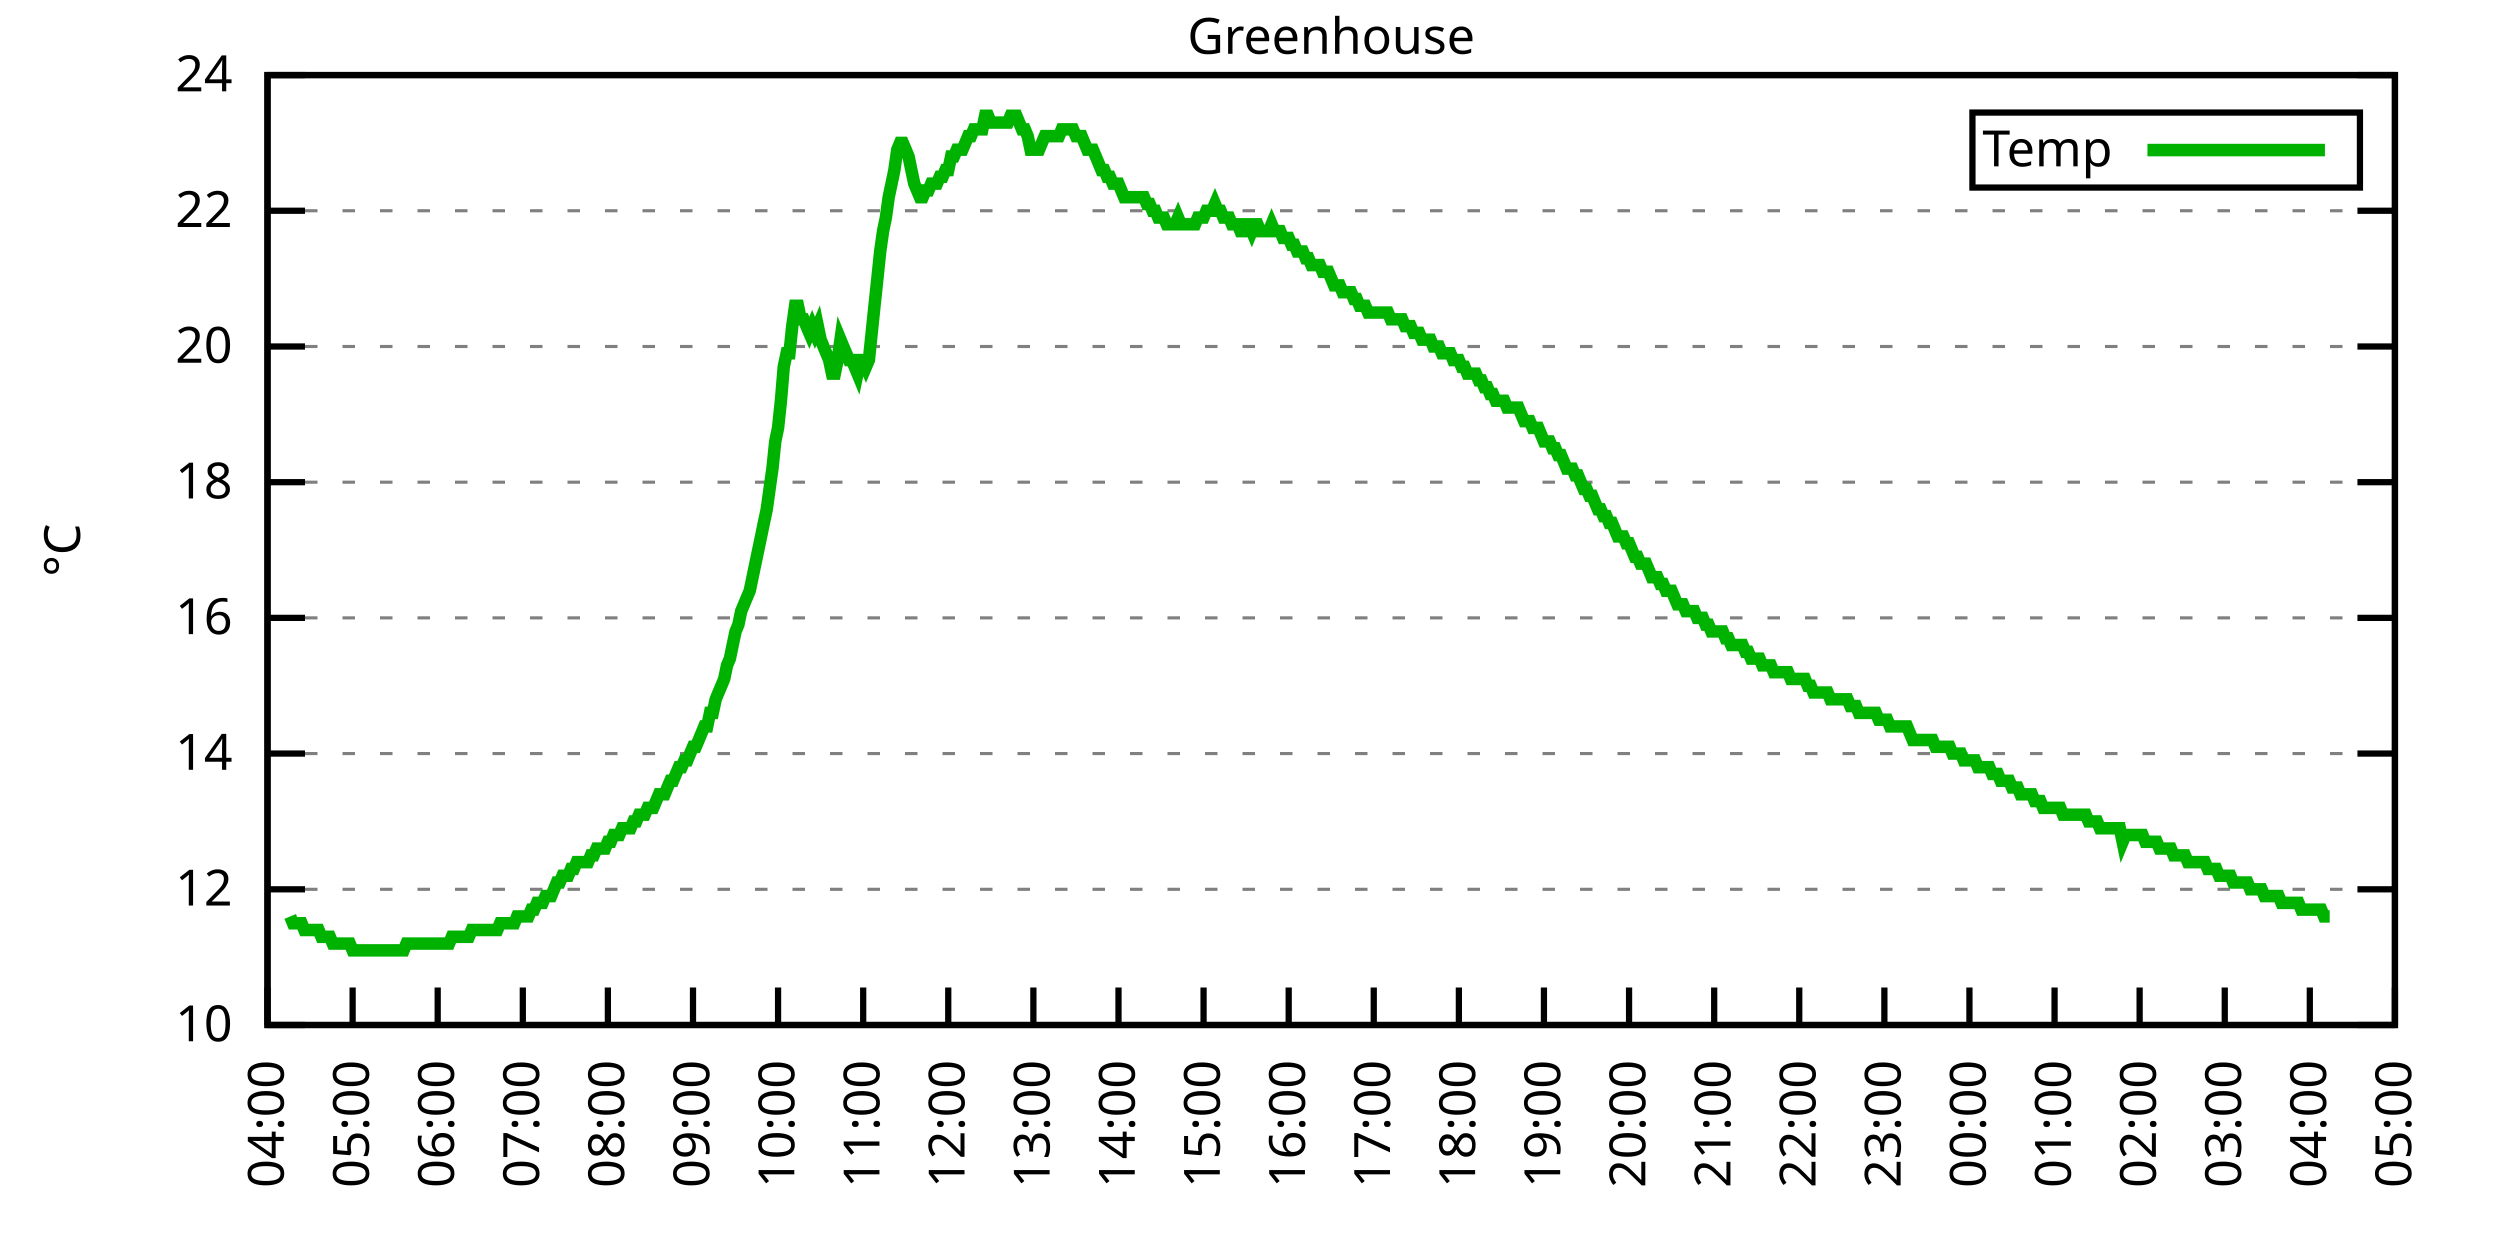
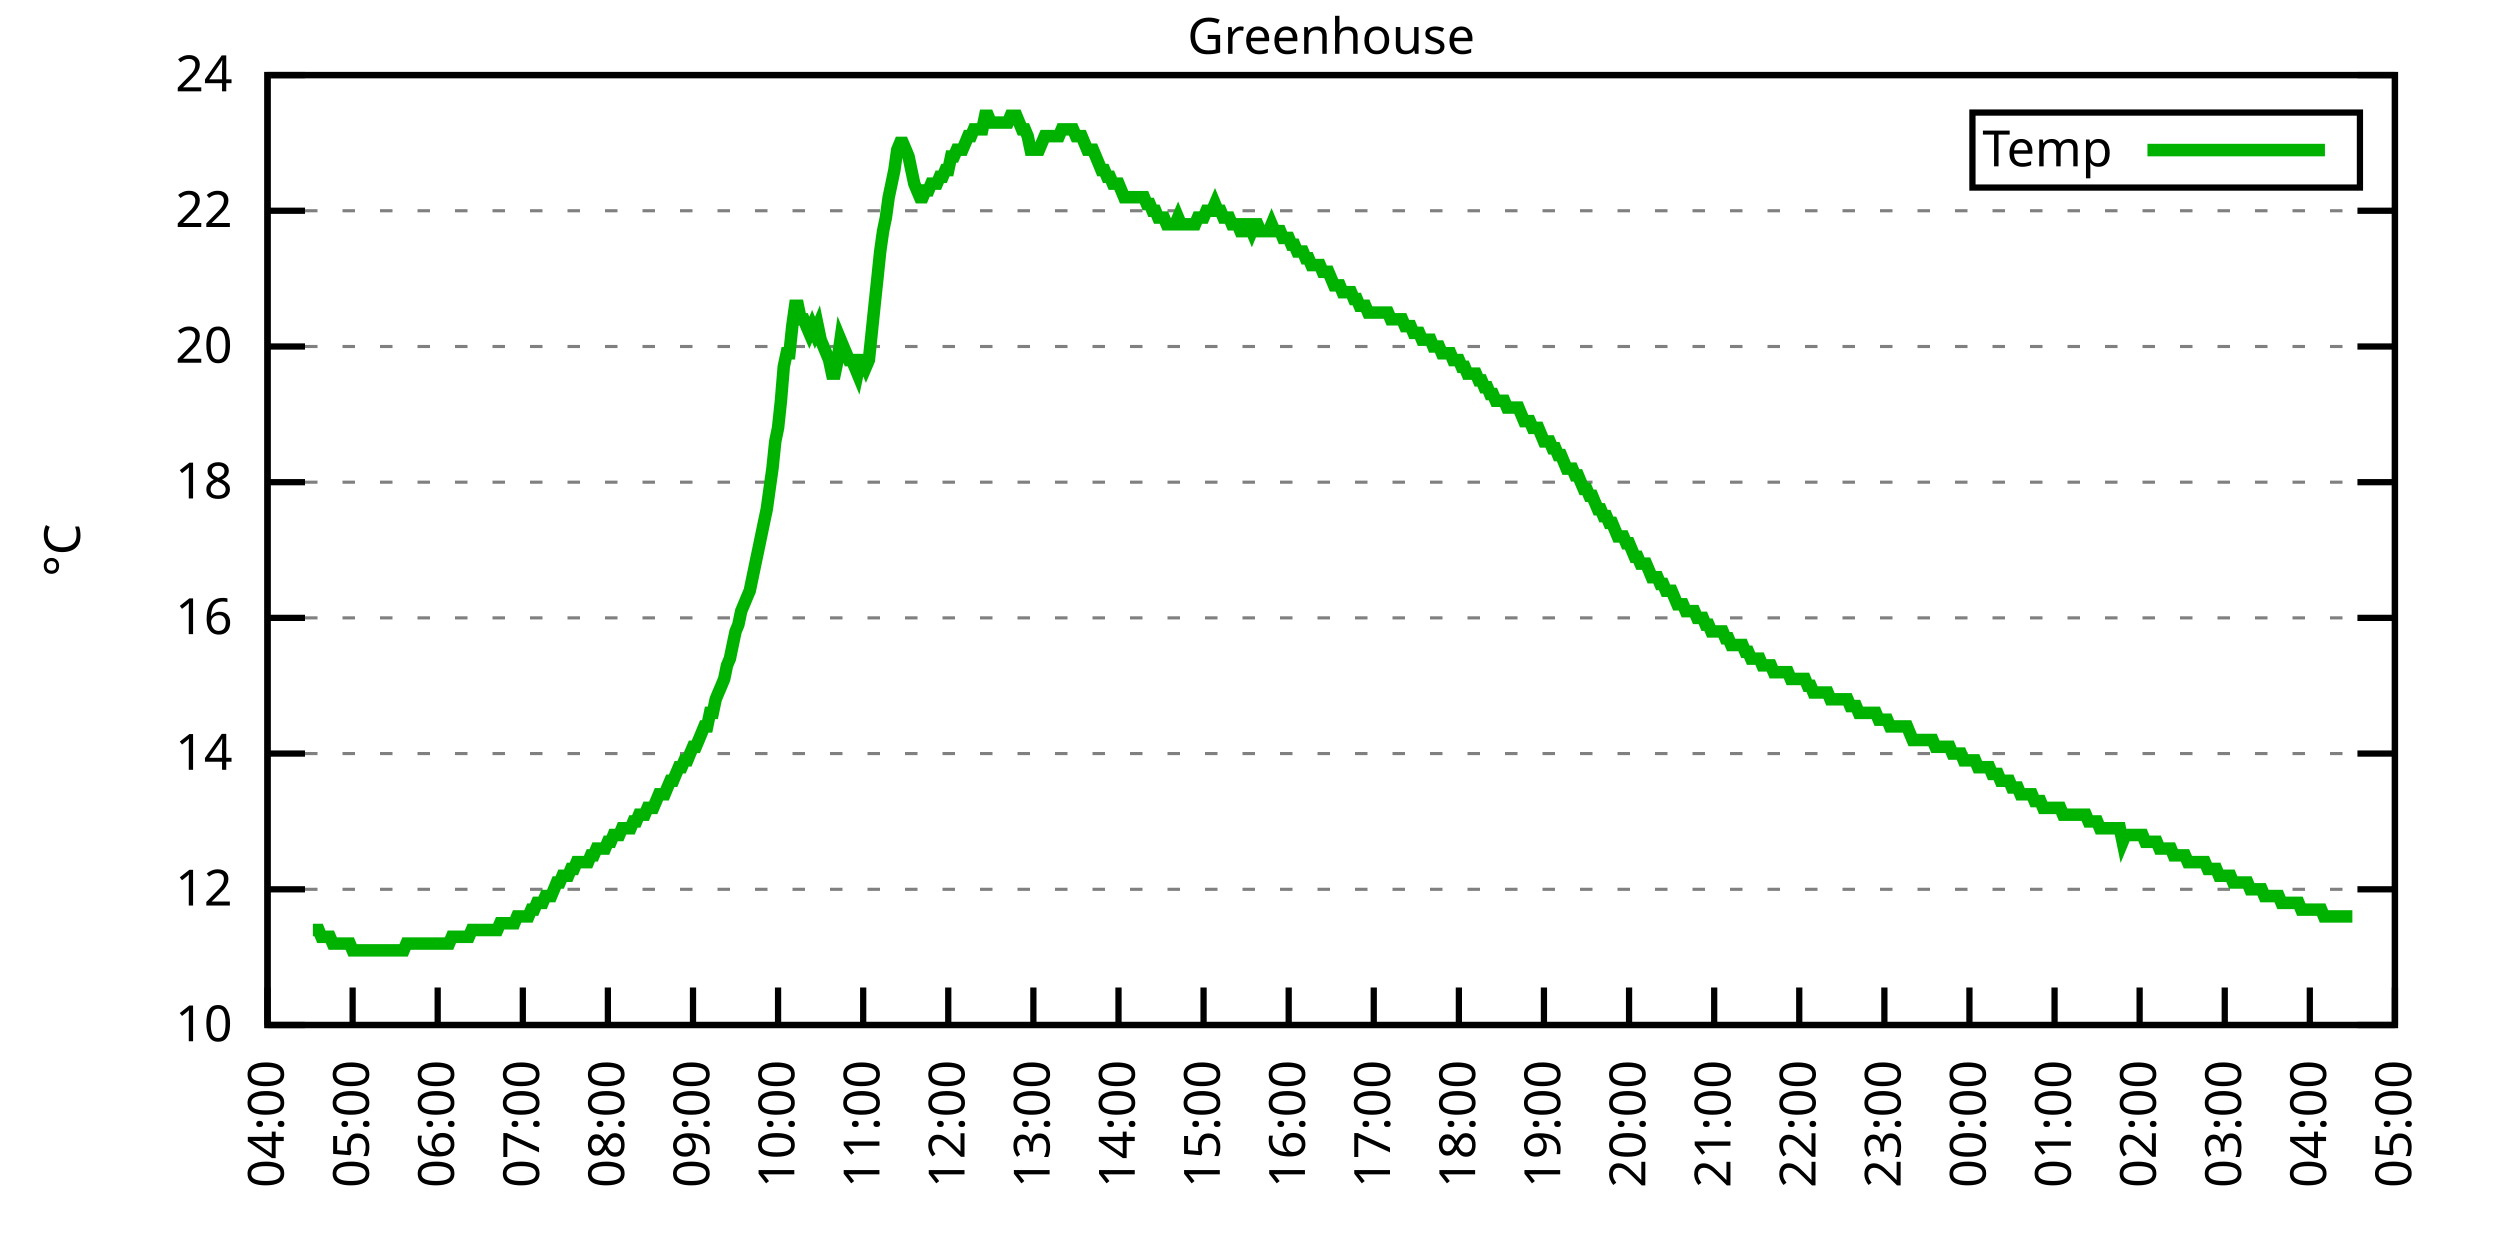
<svg xmlns="http://www.w3.org/2000/svg" xmlns:xlink="http://www.w3.org/1999/xlink" width="400" height="200" viewBox="0 0 400 200">
  <g id="gnuplot_canvas">
    <rect x="0" y="0" width="400" height="200" fill="none" />
    <defs>
      <circle id="gpDot" r="0.5" stroke-width="0.5" stroke="currentColor" />
      <path id="gpPt0" stroke-width="0.333" stroke="currentColor" d="M-1,0 h2 M0,-1 v2" />
      <path id="gpPt1" stroke-width="0.333" stroke="currentColor" d="M-1,-1 L1,1 M1,-1 L-1,1" />
      <path id="gpPt2" stroke-width="0.333" stroke="currentColor" d="M-1,0 L1,0 M0,-1 L0,1 M-1,-1 L1,1 M-1,1 L1,-1" />
      <rect id="gpPt3" stroke-width="0.333" stroke="currentColor" x="-1" y="-1" width="2" height="2" />
      <rect id="gpPt4" stroke-width="0.333" stroke="currentColor" fill="currentColor" x="-1" y="-1" width="2" height="2" />
      <circle id="gpPt5" stroke-width="0.333" stroke="currentColor" cx="0" cy="0" r="1" />
      <use xlink:href="#gpPt5" id="gpPt6" fill="currentColor" stroke="none" />
      <path id="gpPt7" stroke-width="0.333" stroke="currentColor" d="M0,-1.33 L-1.33,0.67 L1.33,0.67 z" />
      <use xlink:href="#gpPt7" id="gpPt8" fill="currentColor" stroke="none" />
      <use xlink:href="#gpPt7" id="gpPt9" stroke="currentColor" transform="rotate(180)" />
      <use xlink:href="#gpPt9" id="gpPt10" fill="currentColor" stroke="none" />
      <use xlink:href="#gpPt3" id="gpPt11" stroke="currentColor" transform="rotate(45)" />
      <use xlink:href="#gpPt11" id="gpPt12" fill="currentColor" stroke="none" />
      <path id="gpPt13" stroke-width="0.333" stroke="currentColor" d="M0,1.330 L1.265,0.411 L0.782,-1.067 L-0.782,-1.076 L-1.265,0.411 z" />
      <use xlink:href="#gpPt13" id="gpPt14" fill="currentColor" stroke="none" />
      <filter id="textbox" filterUnits="objectBoundingBox" x="0" y="0" height="1" width="1">
        <feFlood flood-color="white" flood-opacity="1" result="bgnd" />
        <feComposite in="SourceGraphic" in2="bgnd" operator="atop" />
      </filter>
      <filter id="greybox" filterUnits="objectBoundingBox" x="0" y="0" height="1" width="1">
        <feFlood flood-color="lightgrey" flood-opacity="1" result="grey" />
        <feComposite in="SourceGraphic" in2="grey" operator="atop" />
      </filter>
    </defs>
    <g fill="none" color="white" stroke="currentColor" stroke-width="1.00" stroke-linecap="butt" stroke-linejoin="miter">
</g>
    <g fill="none" color="black" stroke="currentColor" stroke-width="1.00" stroke-linecap="butt" stroke-linejoin="miter">
      <g stroke="none" shape-rendering="crispEdges">
        <polygon fill="rgb(255, 255, 255)" points="42.80,164.00 383.18,164.00 383.18,12.02 42.80,12.02 " />
      </g>
    </g>
    <g fill="none" color="black" stroke="currentColor" stroke-width="1.00" stroke-linecap="butt" stroke-linejoin="miter">
</g>
    <g fill="none" color="black" stroke="black" stroke-width="0.50" stroke-linecap="butt" stroke-linejoin="miter">
</g>
    <g fill="none" color="gray" stroke="currentColor" stroke-width="0.50" stroke-linecap="butt" stroke-linejoin="miter">
      <path stroke="gray" stroke-dasharray="2,4" class="gridline" d="M42.80,164.00 L383.19,164.00  " />
    </g>
    <g fill="none" color="gray" stroke="gray" stroke-width="1.00" stroke-linecap="butt" stroke-linejoin="miter">
</g>
    <g fill="none" color="black" stroke="currentColor" stroke-width="1.00" stroke-linecap="butt" stroke-linejoin="miter">
      <path stroke="black" d="M42.80,164.00 L48.80,164.00 M383.19,164.00 L377.19,164.00  " />
      <g transform="translate(37.20,166.60)" stroke="none" fill="black" font-family="Sans" font-size="8.00" text-anchor="end">
        <text>
          <tspan font-family="Sans"> 10</tspan>
        </text>
      </g>
    </g>
    <g fill="none" color="black" stroke="currentColor" stroke-width="1.00" stroke-linecap="butt" stroke-linejoin="miter">
</g>
    <g fill="none" color="black" stroke="black" stroke-width="0.50" stroke-linecap="butt" stroke-linejoin="miter">
</g>
    <g fill="none" color="gray" stroke="currentColor" stroke-width="0.50" stroke-linecap="butt" stroke-linejoin="miter">
      <path stroke="gray" stroke-dasharray="2,4" class="gridline" d="M42.80,142.29 L383.19,142.29  " />
    </g>
    <g fill="none" color="gray" stroke="gray" stroke-width="1.00" stroke-linecap="butt" stroke-linejoin="miter">
</g>
    <g fill="none" color="black" stroke="currentColor" stroke-width="1.00" stroke-linecap="butt" stroke-linejoin="miter">
      <path stroke="black" d="M42.80,142.29 L48.80,142.29 M383.19,142.29 L377.19,142.29  " />
      <g transform="translate(37.20,144.89)" stroke="none" fill="black" font-family="Sans" font-size="8.00" text-anchor="end">
        <text>
          <tspan font-family="Sans"> 12</tspan>
        </text>
      </g>
    </g>
    <g fill="none" color="black" stroke="currentColor" stroke-width="1.00" stroke-linecap="butt" stroke-linejoin="miter">
</g>
    <g fill="none" color="black" stroke="black" stroke-width="0.50" stroke-linecap="butt" stroke-linejoin="miter">
</g>
    <g fill="none" color="gray" stroke="currentColor" stroke-width="0.50" stroke-linecap="butt" stroke-linejoin="miter">
      <path stroke="gray" stroke-dasharray="2,4" class="gridline" d="M42.80,120.57 L383.19,120.57  " />
    </g>
    <g fill="none" color="gray" stroke="gray" stroke-width="1.00" stroke-linecap="butt" stroke-linejoin="miter">
</g>
    <g fill="none" color="black" stroke="currentColor" stroke-width="1.00" stroke-linecap="butt" stroke-linejoin="miter">
      <path stroke="black" d="M42.80,120.57 L48.80,120.57 M383.19,120.57 L377.19,120.57  " />
      <g transform="translate(37.20,123.17)" stroke="none" fill="black" font-family="Sans" font-size="8.00" text-anchor="end">
        <text>
          <tspan font-family="Sans"> 14</tspan>
        </text>
      </g>
    </g>
    <g fill="none" color="black" stroke="currentColor" stroke-width="1.00" stroke-linecap="butt" stroke-linejoin="miter">
</g>
    <g fill="none" color="black" stroke="black" stroke-width="0.50" stroke-linecap="butt" stroke-linejoin="miter">
</g>
    <g fill="none" color="gray" stroke="currentColor" stroke-width="0.50" stroke-linecap="butt" stroke-linejoin="miter">
      <path stroke="gray" stroke-dasharray="2,4" class="gridline" d="M42.80,98.86 L383.19,98.86  " />
    </g>
    <g fill="none" color="gray" stroke="gray" stroke-width="1.00" stroke-linecap="butt" stroke-linejoin="miter">
</g>
    <g fill="none" color="black" stroke="currentColor" stroke-width="1.00" stroke-linecap="butt" stroke-linejoin="miter">
      <path stroke="black" d="M42.80,98.86 L48.80,98.86 M383.19,98.86 L377.19,98.86  " />
      <g transform="translate(37.20,101.46)" stroke="none" fill="black" font-family="Sans" font-size="8.00" text-anchor="end">
        <text>
          <tspan font-family="Sans"> 16</tspan>
        </text>
      </g>
    </g>
    <g fill="none" color="black" stroke="currentColor" stroke-width="1.00" stroke-linecap="butt" stroke-linejoin="miter">
</g>
    <g fill="none" color="black" stroke="black" stroke-width="0.50" stroke-linecap="butt" stroke-linejoin="miter">
</g>
    <g fill="none" color="gray" stroke="currentColor" stroke-width="0.50" stroke-linecap="butt" stroke-linejoin="miter">
      <path stroke="gray" stroke-dasharray="2,4" class="gridline" d="M42.80,77.15 L383.19,77.15  " />
    </g>
    <g fill="none" color="gray" stroke="gray" stroke-width="1.00" stroke-linecap="butt" stroke-linejoin="miter">
</g>
    <g fill="none" color="black" stroke="currentColor" stroke-width="1.00" stroke-linecap="butt" stroke-linejoin="miter">
      <path stroke="black" d="M42.80,77.15 L48.80,77.15 M383.19,77.15 L377.19,77.15  " />
      <g transform="translate(37.20,79.75)" stroke="none" fill="black" font-family="Sans" font-size="8.00" text-anchor="end">
        <text>
          <tspan font-family="Sans"> 18</tspan>
        </text>
      </g>
    </g>
    <g fill="none" color="black" stroke="currentColor" stroke-width="1.00" stroke-linecap="butt" stroke-linejoin="miter">
</g>
    <g fill="none" color="black" stroke="black" stroke-width="0.50" stroke-linecap="butt" stroke-linejoin="miter">
</g>
    <g fill="none" color="gray" stroke="currentColor" stroke-width="0.50" stroke-linecap="butt" stroke-linejoin="miter">
      <path stroke="gray" stroke-dasharray="2,4" class="gridline" d="M42.80,55.44 L383.19,55.44  " />
    </g>
    <g fill="none" color="gray" stroke="gray" stroke-width="1.00" stroke-linecap="butt" stroke-linejoin="miter">
</g>
    <g fill="none" color="black" stroke="currentColor" stroke-width="1.00" stroke-linecap="butt" stroke-linejoin="miter">
      <path stroke="black" d="M42.80,55.44 L48.80,55.44 M383.19,55.44 L377.19,55.44  " />
      <g transform="translate(37.20,58.04)" stroke="none" fill="black" font-family="Sans" font-size="8.00" text-anchor="end">
        <text>
          <tspan font-family="Sans"> 20</tspan>
        </text>
      </g>
    </g>
    <g fill="none" color="black" stroke="currentColor" stroke-width="1.00" stroke-linecap="butt" stroke-linejoin="miter">
</g>
    <g fill="none" color="black" stroke="black" stroke-width="0.50" stroke-linecap="butt" stroke-linejoin="miter">
</g>
    <g fill="none" color="gray" stroke="currentColor" stroke-width="0.50" stroke-linecap="butt" stroke-linejoin="miter">
      <path stroke="gray" stroke-dasharray="2,4" class="gridline" d="M42.80,33.72 L383.19,33.72  " />
    </g>
    <g fill="none" color="gray" stroke="gray" stroke-width="1.00" stroke-linecap="butt" stroke-linejoin="miter">
</g>
    <g fill="none" color="black" stroke="currentColor" stroke-width="1.00" stroke-linecap="butt" stroke-linejoin="miter">
      <path stroke="black" d="M42.80,33.72 L48.80,33.72 M383.19,33.72 L377.19,33.72  " />
      <g transform="translate(37.20,36.32)" stroke="none" fill="black" font-family="Sans" font-size="8.00" text-anchor="end">
        <text>
          <tspan font-family="Sans"> 22</tspan>
        </text>
      </g>
    </g>
    <g fill="none" color="black" stroke="currentColor" stroke-width="1.00" stroke-linecap="butt" stroke-linejoin="miter">
</g>
    <g fill="none" color="black" stroke="black" stroke-width="0.50" stroke-linecap="butt" stroke-linejoin="miter">
</g>
    <g fill="none" color="gray" stroke="currentColor" stroke-width="0.50" stroke-linecap="butt" stroke-linejoin="miter">
      <path stroke="gray" stroke-dasharray="2,4" class="gridline" d="M42.80,12.01 L383.19,12.01  " />
    </g>
    <g fill="none" color="gray" stroke="gray" stroke-width="1.00" stroke-linecap="butt" stroke-linejoin="miter">
</g>
    <g fill="none" color="black" stroke="currentColor" stroke-width="1.00" stroke-linecap="butt" stroke-linejoin="miter">
      <path stroke="black" d="M42.80,12.01 L48.80,12.01 M383.19,12.01 L377.19,12.01  " />
      <g transform="translate(37.20,14.61)" stroke="none" fill="black" font-family="Sans" font-size="8.00" text-anchor="end">
        <text>
          <tspan font-family="Sans"> 24</tspan>
        </text>
      </g>
    </g>
    <g fill="none" color="black" stroke="currentColor" stroke-width="1.00" stroke-linecap="butt" stroke-linejoin="miter">
      <path stroke="black" d="M42.80,164.00 L42.80,158.00  " />
      <g transform="translate(45.40,169.60) rotate(270.00)" stroke="none" fill="black" font-family="Sans" font-size="8.00" text-anchor="end">
        <text>
          <tspan font-family="Sans">04:00</tspan>
        </text>
      </g>
    </g>
    <g fill="none" color="black" stroke="currentColor" stroke-width="1.00" stroke-linecap="butt" stroke-linejoin="miter">
      <path stroke="black" d="M56.42,164.00 L56.42,158.00  " />
      <g transform="translate(59.02,169.60) rotate(270.00)" stroke="none" fill="black" font-family="Sans" font-size="8.00" text-anchor="end">
        <text>
          <tspan font-family="Sans">05:00</tspan>
        </text>
      </g>
    </g>
    <g fill="none" color="black" stroke="currentColor" stroke-width="1.00" stroke-linecap="butt" stroke-linejoin="miter">
      <path stroke="black" d="M70.03,164.00 L70.03,158.00  " />
      <g transform="translate(72.63,169.60) rotate(270.00)" stroke="none" fill="black" font-family="Sans" font-size="8.00" text-anchor="end">
        <text>
          <tspan font-family="Sans">06:00</tspan>
        </text>
      </g>
    </g>
    <g fill="none" color="black" stroke="currentColor" stroke-width="1.00" stroke-linecap="butt" stroke-linejoin="miter">
      <path stroke="black" d="M83.65,164.00 L83.65,158.00  " />
      <g transform="translate(86.25,169.60) rotate(270.00)" stroke="none" fill="black" font-family="Sans" font-size="8.00" text-anchor="end">
        <text>
          <tspan font-family="Sans">07:00</tspan>
        </text>
      </g>
    </g>
    <g fill="none" color="black" stroke="currentColor" stroke-width="1.00" stroke-linecap="butt" stroke-linejoin="miter">
      <path stroke="black" d="M97.26,164.00 L97.26,158.00  " />
      <g transform="translate(99.86,169.60) rotate(270.00)" stroke="none" fill="black" font-family="Sans" font-size="8.00" text-anchor="end">
        <text>
          <tspan font-family="Sans">08:00</tspan>
        </text>
      </g>
    </g>
    <g fill="none" color="black" stroke="currentColor" stroke-width="1.00" stroke-linecap="butt" stroke-linejoin="miter">
      <path stroke="black" d="M110.88,164.00 L110.88,158.00  " />
      <g transform="translate(113.48,169.60) rotate(270.00)" stroke="none" fill="black" font-family="Sans" font-size="8.00" text-anchor="end">
        <text>
          <tspan font-family="Sans">09:00</tspan>
        </text>
      </g>
    </g>
    <g fill="none" color="black" stroke="currentColor" stroke-width="1.00" stroke-linecap="butt" stroke-linejoin="miter">
      <path stroke="black" d="M124.49,164.00 L124.49,158.00  " />
      <g transform="translate(127.09,169.60) rotate(270.00)" stroke="none" fill="black" font-family="Sans" font-size="8.00" text-anchor="end">
        <text>
          <tspan font-family="Sans">10:00</tspan>
        </text>
      </g>
    </g>
    <g fill="none" color="black" stroke="currentColor" stroke-width="1.00" stroke-linecap="butt" stroke-linejoin="miter">
      <path stroke="black" d="M138.11,164.00 L138.11,158.00  " />
      <g transform="translate(140.71,169.60) rotate(270.00)" stroke="none" fill="black" font-family="Sans" font-size="8.00" text-anchor="end">
        <text>
          <tspan font-family="Sans">11:00</tspan>
        </text>
      </g>
    </g>
    <g fill="none" color="black" stroke="currentColor" stroke-width="1.00" stroke-linecap="butt" stroke-linejoin="miter">
      <path stroke="black" d="M151.72,164.00 L151.72,158.00  " />
      <g transform="translate(154.32,169.60) rotate(270.00)" stroke="none" fill="black" font-family="Sans" font-size="8.00" text-anchor="end">
        <text>
          <tspan font-family="Sans">12:00</tspan>
        </text>
      </g>
    </g>
    <g fill="none" color="black" stroke="currentColor" stroke-width="1.00" stroke-linecap="butt" stroke-linejoin="miter">
      <path stroke="black" d="M165.34,164.00 L165.34,158.00  " />
      <g transform="translate(167.94,169.60) rotate(270.00)" stroke="none" fill="black" font-family="Sans" font-size="8.00" text-anchor="end">
        <text>
          <tspan font-family="Sans">13:00</tspan>
        </text>
      </g>
    </g>
    <g fill="none" color="black" stroke="currentColor" stroke-width="1.00" stroke-linecap="butt" stroke-linejoin="miter">
      <path stroke="black" d="M178.96,164.00 L178.96,158.00  " />
      <g transform="translate(181.56,169.60) rotate(270.00)" stroke="none" fill="black" font-family="Sans" font-size="8.00" text-anchor="end">
        <text>
          <tspan font-family="Sans">14:00</tspan>
        </text>
      </g>
    </g>
    <g fill="none" color="black" stroke="currentColor" stroke-width="1.00" stroke-linecap="butt" stroke-linejoin="miter">
      <path stroke="black" d="M192.57,164.00 L192.57,158.00  " />
      <g transform="translate(195.17,169.60) rotate(270.00)" stroke="none" fill="black" font-family="Sans" font-size="8.00" text-anchor="end">
        <text>
          <tspan font-family="Sans">15:00</tspan>
        </text>
      </g>
    </g>
    <g fill="none" color="black" stroke="currentColor" stroke-width="1.00" stroke-linecap="butt" stroke-linejoin="miter">
      <path stroke="black" d="M206.19,164.00 L206.19,158.00  " />
      <g transform="translate(208.79,169.60) rotate(270.00)" stroke="none" fill="black" font-family="Sans" font-size="8.00" text-anchor="end">
        <text>
          <tspan font-family="Sans">16:00</tspan>
        </text>
      </g>
    </g>
    <g fill="none" color="black" stroke="currentColor" stroke-width="1.00" stroke-linecap="butt" stroke-linejoin="miter">
      <path stroke="black" d="M219.80,164.00 L219.80,158.00  " />
      <g transform="translate(222.40,169.60) rotate(270.00)" stroke="none" fill="black" font-family="Sans" font-size="8.00" text-anchor="end">
        <text>
          <tspan font-family="Sans">17:00</tspan>
        </text>
      </g>
    </g>
    <g fill="none" color="black" stroke="currentColor" stroke-width="1.00" stroke-linecap="butt" stroke-linejoin="miter">
      <path stroke="black" d="M233.42,164.00 L233.42,158.00  " />
      <g transform="translate(236.02,169.60) rotate(270.00)" stroke="none" fill="black" font-family="Sans" font-size="8.00" text-anchor="end">
        <text>
          <tspan font-family="Sans">18:00</tspan>
        </text>
      </g>
    </g>
    <g fill="none" color="black" stroke="currentColor" stroke-width="1.00" stroke-linecap="butt" stroke-linejoin="miter">
      <path stroke="black" d="M247.03,164.00 L247.03,158.00  " />
      <g transform="translate(249.63,169.60) rotate(270.00)" stroke="none" fill="black" font-family="Sans" font-size="8.00" text-anchor="end">
        <text>
          <tspan font-family="Sans">19:00</tspan>
        </text>
      </g>
    </g>
    <g fill="none" color="black" stroke="currentColor" stroke-width="1.00" stroke-linecap="butt" stroke-linejoin="miter">
      <path stroke="black" d="M260.65,164.00 L260.65,158.00  " />
      <g transform="translate(263.25,169.60) rotate(270.00)" stroke="none" fill="black" font-family="Sans" font-size="8.00" text-anchor="end">
        <text>
          <tspan font-family="Sans">20:00</tspan>
        </text>
      </g>
    </g>
    <g fill="none" color="black" stroke="currentColor" stroke-width="1.00" stroke-linecap="butt" stroke-linejoin="miter">
      <path stroke="black" d="M274.27,164.00 L274.27,158.00  " />
      <g transform="translate(276.87,169.60) rotate(270.00)" stroke="none" fill="black" font-family="Sans" font-size="8.00" text-anchor="end">
        <text>
          <tspan font-family="Sans">21:00</tspan>
        </text>
      </g>
    </g>
    <g fill="none" color="black" stroke="currentColor" stroke-width="1.00" stroke-linecap="butt" stroke-linejoin="miter">
      <path stroke="black" d="M287.88,164.00 L287.88,158.00  " />
      <g transform="translate(290.48,169.60) rotate(270.00)" stroke="none" fill="black" font-family="Sans" font-size="8.00" text-anchor="end">
        <text>
          <tspan font-family="Sans">22:00</tspan>
        </text>
      </g>
    </g>
    <g fill="none" color="black" stroke="currentColor" stroke-width="1.00" stroke-linecap="butt" stroke-linejoin="miter">
      <path stroke="black" d="M301.50,164.00 L301.50,158.00  " />
      <g transform="translate(304.10,169.60) rotate(270.00)" stroke="none" fill="black" font-family="Sans" font-size="8.00" text-anchor="end">
        <text>
          <tspan font-family="Sans">23:00</tspan>
        </text>
      </g>
    </g>
    <g fill="none" color="black" stroke="currentColor" stroke-width="1.00" stroke-linecap="butt" stroke-linejoin="miter">
      <path stroke="black" d="M315.11,164.00 L315.11,158.00  " />
      <g transform="translate(317.71,169.60) rotate(270.00)" stroke="none" fill="black" font-family="Sans" font-size="8.00" text-anchor="end">
        <text>
          <tspan font-family="Sans">00:00</tspan>
        </text>
      </g>
    </g>
    <g fill="none" color="black" stroke="currentColor" stroke-width="1.00" stroke-linecap="butt" stroke-linejoin="miter">
      <path stroke="black" d="M328.73,164.00 L328.73,158.00  " />
      <g transform="translate(331.33,169.60) rotate(270.00)" stroke="none" fill="black" font-family="Sans" font-size="8.00" text-anchor="end">
        <text>
          <tspan font-family="Sans">01:00</tspan>
        </text>
      </g>
    </g>
    <g fill="none" color="black" stroke="currentColor" stroke-width="1.00" stroke-linecap="butt" stroke-linejoin="miter">
      <path stroke="black" d="M342.34,164.00 L342.34,158.00  " />
      <g transform="translate(344.94,169.60) rotate(270.00)" stroke="none" fill="black" font-family="Sans" font-size="8.00" text-anchor="end">
        <text>
          <tspan font-family="Sans">02:00</tspan>
        </text>
      </g>
    </g>
    <g fill="none" color="black" stroke="currentColor" stroke-width="1.00" stroke-linecap="butt" stroke-linejoin="miter">
      <path stroke="black" d="M355.96,164.00 L355.96,158.00  " />
      <g transform="translate(358.56,169.60) rotate(270.00)" stroke="none" fill="black" font-family="Sans" font-size="8.00" text-anchor="end">
        <text>
          <tspan font-family="Sans">03:00</tspan>
        </text>
      </g>
    </g>
    <g fill="none" color="black" stroke="currentColor" stroke-width="1.00" stroke-linecap="butt" stroke-linejoin="miter">
      <path stroke="black" d="M369.57,164.00 L369.57,158.00  " />
      <g transform="translate(372.17,169.60) rotate(270.00)" stroke="none" fill="black" font-family="Sans" font-size="8.00" text-anchor="end">
        <text>
          <tspan font-family="Sans">04:00</tspan>
        </text>
      </g>
    </g>
    <g fill="none" color="black" stroke="currentColor" stroke-width="1.00" stroke-linecap="butt" stroke-linejoin="miter">
      <path stroke="black" d="M383.19,164.00 L383.19,158.00  " />
      <g transform="translate(385.79,169.60) rotate(270.00)" stroke="none" fill="black" font-family="Sans" font-size="8.00" text-anchor="end">
        <text>
          <tspan font-family="Sans">05:00</tspan>
        </text>
      </g>
    </g>
    <g fill="none" color="black" stroke="currentColor" stroke-width="1.00" stroke-linecap="butt" stroke-linejoin="miter">
</g>
    <g fill="none" color="black" stroke="currentColor" stroke-width="1.00" stroke-linecap="butt" stroke-linejoin="miter">
      <path stroke="black" d="M42.80,12.01 L42.80,164.00 L383.19,164.00 L383.19,12.01 L42.80,12.01 Z  " />
    </g>
    <g fill="none" color="black" stroke="currentColor" stroke-width="1.00" stroke-linecap="butt" stroke-linejoin="miter">
</g>
    <g fill="none" color="black" stroke="currentColor" stroke-width="1.00" stroke-linecap="butt" stroke-linejoin="miter">
      <path stroke="black" d="M315.59,30.01 L315.59,18.01 L377.59,18.01 L377.59,30.01 L315.59,30.01 Z  " />
    </g>
    <g id="Greenhouse_plot_1">
      <g fill="none" color="white" stroke="black" stroke-width="2.00" stroke-linecap="butt" stroke-linejoin="miter">
</g>
      <g fill="none" color="black" stroke="currentColor" stroke-width="2.00" stroke-linecap="butt" stroke-linejoin="miter">
        <g transform="translate(337.99,26.61)" stroke="none" fill="black" font-family="Sans" font-size="8.00" text-anchor="end">
          <text>
            <tspan font-family="Sans">Temp</tspan>
          </text>
        </g>
      </g>
      <g fill="none" color="black" stroke="currentColor" stroke-width="2.00" stroke-linecap="butt" stroke-linejoin="miter">
-         <path stroke="rgb(  0, 178,   0)" d="M343.59,24.01 L371.99,24.01 M46.43,146.63 L46.88,147.72 L47.34,147.72 L47.79,147.72 L48.25,147.72 L48.70,148.80   L49.15,148.80 L49.61,148.80 L50.06,148.80 L50.52,148.80 L50.97,148.80 L51.42,149.89 L51.88,149.89 L52.33,149.89   L52.78,149.89 L53.24,150.97 L53.69,150.97 L54.15,150.97 L54.60,150.97 L55.05,150.97 L55.51,150.97 L55.96,150.97   L56.42,152.06 L56.87,152.06 L57.32,152.06 L57.78,152.06 L58.23,152.06 L58.68,152.06 L59.14,152.06 L59.59,152.06   L60.05,152.06 L60.50,152.06 L60.95,152.06 L61.41,152.06 L61.86,152.06 L62.32,152.06 L62.77,152.06 L63.22,152.06   L63.68,152.06 L64.13,152.06 L64.58,152.06 L65.04,150.97 L65.49,150.97 L65.95,150.97 L66.40,150.97 L66.85,150.97   L67.31,150.97 L67.76,150.97 L68.22,150.97 L68.67,150.97 L69.12,150.97 L69.58,150.97 L70.03,150.97 L70.49,150.97   L70.94,150.97 L71.39,150.97 L71.85,150.97 L72.30,149.89 L72.75,149.89 L73.21,149.89 L73.66,149.89 L74.12,149.89   L74.57,149.89 L75.02,149.89 L75.48,148.80 L75.93,148.80 L76.39,148.80 L76.84,148.80 L77.29,148.80 L77.75,148.80   L78.20,148.80 L78.65,148.80 L79.11,148.80 L79.56,148.80 L80.02,147.72 L80.47,147.72 L80.92,147.72 L81.38,147.72   L81.83,147.72 L82.29,147.72 L82.74,146.63 L83.19,146.63 L83.65,146.63 L84.10,146.63 L84.55,146.63 L85.01,145.54   L85.46,145.54 L85.92,144.46 L86.37,144.46 L86.82,144.46 L87.28,143.37 L87.73,143.37 L88.19,143.37 L88.64,142.29   L89.09,141.20 L89.55,141.20 L90.00,140.12 L90.45,140.12 L90.91,140.12 L91.36,139.03 L91.82,139.03 L92.27,137.94   L92.72,137.94 L93.18,137.94 L93.63,137.94 L94.09,137.94 L94.54,136.86 L94.99,136.86 L95.45,135.77 L95.90,135.77   L96.35,135.77 L96.81,135.77 L97.26,134.69 L97.72,134.69 L98.17,133.60 L98.62,133.60 L99.08,133.60 L99.53,132.52   L99.99,132.52 L100.44,132.52 L100.89,132.52 L101.35,131.43 L101.80,131.43 L102.25,130.35 L102.71,130.35 L103.16,130.35   L103.62,129.26 L104.07,129.26 L104.52,129.26 L104.98,128.17 L105.43,127.09 L105.89,127.09 L106.34,127.09 L106.79,126.00   L107.25,124.92 L107.70,124.92 L108.15,123.83 L108.61,122.75 L109.06,122.75 L109.52,121.66 L109.97,121.66 L110.42,120.57   L110.88,119.49 L111.33,119.49 L111.79,118.40 L112.24,117.32 L112.69,116.23 L113.15,116.23 L113.60,114.06 L114.05,114.06   L114.51,111.89 L114.96,110.80 L115.42,109.72 L115.87,108.63 L116.32,106.46 L116.78,105.38 L117.23,103.20 L117.69,101.03   L118.14,99.95 L118.59,97.78 L119.05,96.69 L119.50,95.60 L119.96,94.52 L120.41,92.35 L120.86,90.18 L121.32,88.00   L121.77,85.83 L122.22,83.66 L122.68,81.49 L123.13,78.23 L123.59,74.98 L124.04,70.63 L124.49,68.46 L124.95,64.12   L125.40,58.69 L125.86,56.52 L126.31,56.52 L126.76,52.18 L127.22,48.92 L127.67,48.92 L128.12,51.09 L128.58,51.09   L129.03,52.18 L129.49,53.26 L129.94,52.18 L130.39,53.26 L130.85,52.18 L131.30,54.35 L131.76,55.44 L132.21,56.52   L132.66,57.61 L133.12,59.78 L133.57,59.78 L134.02,57.61 L134.48,54.35 L134.93,55.44 L135.39,56.52 L135.84,57.61   L136.29,57.61 L136.75,58.69 L137.20,59.78 L137.66,57.61 L138.11,57.61 L138.56,58.69 L139.02,57.61 L139.47,53.26   L139.92,48.92 L140.38,44.58 L140.83,40.24 L141.29,36.98 L141.74,34.81 L142.19,31.55 L142.65,29.38 L143.10,27.21   L143.56,23.95 L144.01,22.87 L144.46,22.87 L144.92,23.95 L145.37,25.04 L145.82,27.21 L146.28,29.38 L146.73,30.47   L147.19,31.55 L147.64,31.55 L148.09,30.47 L148.55,30.47 L149.00,29.38 L149.46,29.38 L149.91,29.38 L150.36,28.29   L150.82,28.29 L151.27,27.21 L151.72,27.21 L152.18,25.04 L152.63,25.04 L153.09,23.95 L153.54,23.95 L153.99,23.95   L154.45,22.87 L154.90,21.78 L155.36,21.78 L155.81,20.70 L156.26,20.70 L156.72,20.70 L157.17,20.70 L157.62,18.52   L158.08,18.52 L158.53,19.61 L158.99,19.61 L159.44,19.61 L159.89,19.61 L160.35,19.61 L160.80,19.61 L161.26,19.61   L161.71,18.52 L162.16,18.52 L162.62,18.52 L163.07,19.61 L163.52,20.70 L163.98,20.70 L164.43,21.78 L164.89,23.95   L165.34,23.95 L165.79,23.95 L166.25,23.95 L166.70,22.87 L167.16,21.78 L167.61,21.78 L168.06,21.78 L168.52,21.78   L168.97,21.78 L169.43,21.78 L169.88,20.70 L170.33,20.70 L170.79,20.70 L171.24,20.70 L171.69,20.70 L172.15,21.78   L172.60,21.78 L173.06,21.78 L173.51,22.87 L173.96,23.95 L174.42,23.95 L174.87,23.95 L175.33,25.04 L175.78,26.12   L176.23,27.21 L176.69,27.21 L177.14,28.29 L177.59,28.29 L178.05,29.38 L178.50,29.38 L178.96,29.38 L179.41,30.47   L179.86,31.55 L180.32,31.55 L180.77,31.55 L181.23,31.55 L181.68,31.55 L182.13,31.55 L182.59,31.55 L183.04,31.55   L183.49,32.64 L183.95,32.64 L184.40,33.72 L184.86,33.72 L185.31,34.81 L185.76,34.81 L186.22,34.81 L186.67,35.89   L187.13,35.89 L187.58,35.89 L188.03,35.89 L188.49,34.81 L188.94,35.89 L189.39,35.89 L189.85,35.89 L190.30,35.89   L190.76,35.89 L191.21,35.89 L191.66,34.81 L192.12,34.81 L192.57,34.81 L193.03,33.72 L193.48,33.72 L193.93,33.72   L194.39,32.64 L194.84,33.72 L195.29,33.72 L195.75,34.81 L196.20,34.81 L196.66,34.81 L197.11,35.89 L197.56,35.89   L198.02,35.89 L198.47,36.98 L198.93,36.98 L199.38,35.89 L199.83,35.89 L200.29,36.98 L200.74,35.89 L201.19,35.89   L201.65,36.98 L202.10,36.98 L202.56,36.98 L203.01,36.98 L203.46,35.89 L203.92,36.98 L204.37,36.98 L204.83,36.98   L205.28,38.07 L205.73,38.07 L206.19,38.07 L206.64,39.15 L207.09,39.15 L207.55,40.24 L208.00,40.24 L208.46,40.24   L208.91,41.32 L209.36,41.32 L209.82,42.41 L210.27,42.41 L210.73,42.41 L211.18,42.41 L211.63,43.49 L212.09,43.49   L212.54,43.49 L213.00,44.58 L213.45,45.66 L213.90,45.66 L214.36,45.66 L214.81,46.75 L215.26,46.75 L215.72,46.75   L216.17,46.75 L216.63,47.84 L217.08,47.84 L217.53,48.92 L217.99,48.92 L218.44,48.92 L218.90,50.01 L219.35,50.01   L219.80,50.01 L220.26,50.01 L220.71,50.01 L221.16,50.01 L221.62,50.01 L222.07,50.01 L222.53,51.09 L222.98,51.09   L223.43,51.09 L223.89,51.09 L224.34,51.09 L224.80,52.18 L225.25,52.18 L225.70,52.18 L226.16,53.26 L226.61,53.26   L227.06,53.26 L227.52,54.35 L227.97,54.35 L228.43,54.35 L228.88,54.35 L229.33,55.44 L229.79,55.44 L230.24,55.44   L230.70,56.52 L231.15,56.52 L231.60,56.52 L232.06,56.52 L232.51,57.61 L232.96,57.61 L233.42,57.61 L233.87,58.69   L234.33,58.69 L234.78,59.78 L235.23,59.78 L235.69,59.78 L236.14,59.78 L236.60,60.86 L237.05,60.86 L237.50,61.95   L237.96,61.95 L238.41,63.04 L238.86,63.04 L239.32,64.12 L239.77,64.12 L240.23,64.12 L240.68,64.12 L241.13,65.21   L241.59,65.21 L242.04,65.21 L242.50,65.21 L242.95,65.21 L243.40,66.29 L243.86,67.38 L244.31,67.38 L244.76,67.38   L245.22,68.46 L245.67,68.46 L246.13,68.46 L246.58,69.55 L247.03,70.63 L247.49,70.63 L247.94,70.63 L248.40,71.72   L248.85,71.72 L249.30,72.81 L249.76,72.81 L250.21,73.89 L250.66,74.98 L251.12,74.98 L251.57,74.98 L252.03,76.06   L252.48,76.06 L252.93,77.15 L253.39,78.23 L253.84,78.23 L254.30,79.32 L254.75,79.32 L255.20,80.41 L255.66,81.49   L256.11,81.49 L256.56,82.58 L257.02,82.58 L257.47,83.66 L257.93,83.66 L258.38,84.75 L258.83,85.83 L259.29,85.83   L259.74,85.83 L260.20,86.92 L260.65,86.92 L261.10,88.00 L261.56,89.09 L262.01,89.09 L262.47,90.18 L262.92,90.18   L263.37,90.18 L263.83,91.26 L264.28,92.35 L264.73,92.35 L265.19,92.35 L265.64,93.43 L266.10,93.43 L266.55,94.52   L267.00,94.52 L267.46,94.52 L267.91,95.60 L268.37,96.69 L268.82,96.69 L269.27,96.69 L269.73,97.78 L270.18,97.78   L270.63,97.78 L271.09,97.78 L271.54,98.86 L272.00,98.86 L272.45,98.86 L272.90,99.95 L273.36,99.95 L273.81,101.03   L274.27,101.03 L274.72,101.03 L275.17,101.03 L275.63,101.03 L276.08,102.12 L276.53,102.12 L276.99,103.20 L277.44,103.20   L277.90,103.20 L278.35,103.20 L278.80,103.20 L279.26,104.29 L279.71,104.29 L280.17,105.38 L280.62,105.38 L281.07,105.38   L281.53,105.38 L281.98,106.46 L282.43,106.46 L282.89,106.46 L283.34,106.46 L283.80,107.55 L284.25,107.55 L284.70,107.55   L285.16,107.55 L285.61,107.55 L286.07,107.55 L286.52,108.63 L286.97,108.63 L287.43,108.63 L287.88,108.63 L288.33,108.63   L288.79,108.63 L289.24,109.72 L289.70,109.72 L290.15,110.80 L290.60,110.80 L291.06,110.80 L291.51,110.80 L291.97,110.80   L292.42,110.80 L292.87,111.89 L293.33,111.89 L293.78,111.89 L294.23,111.89 L294.69,111.89 L295.14,111.89 L295.60,111.89   L296.05,112.97 L296.50,112.97 L296.96,112.97 L297.41,114.06 L297.87,114.06 L298.32,114.06 L298.77,114.06 L299.23,114.06   L299.68,114.06 L300.13,114.06 L300.59,115.15 L301.04,115.15 L301.50,115.15 L301.95,115.15 L302.40,116.23 L302.86,116.23   L303.31,116.23 L303.77,116.23 L304.22,116.23 L304.67,116.23 L305.13,116.23 L305.58,117.32 L306.03,118.40 L306.49,118.40   L306.94,118.40 L307.40,118.40 L307.85,118.40 L308.30,118.40 L308.76,118.40 L309.21,118.40 L309.67,119.49 L310.12,119.49   L310.57,119.49 L311.03,119.49 L311.48,119.49 L311.94,119.49 L312.39,120.57 L312.84,120.57 L313.30,120.57 L313.75,120.57   L314.20,121.66 L314.66,121.66 L315.11,121.66 L315.57,121.66 L316.02,121.66 L316.47,122.75 L316.93,122.75 L317.38,122.75   L317.84,122.75 L318.29,122.75 L318.74,123.83 L319.20,123.83 L319.65,123.83 L320.10,124.92 L320.56,124.92 L321.01,124.92   L321.47,124.92 L321.92,126.00 L322.37,126.00 L322.83,126.00 L323.28,127.09 L323.74,127.09 L324.19,127.09 L324.64,127.09   L325.10,127.09 L325.55,128.17 L326.00,128.17 L326.46,128.17 L326.91,129.26 L327.37,129.26 L327.82,129.26 L328.27,129.26   L328.73,129.26 L329.18,129.26 L329.64,129.26 L330.09,130.35 L330.54,130.35 L331.00,130.35 L331.45,130.35 L331.90,130.35   L332.36,130.35 L332.81,130.35 L333.27,130.35 L333.72,130.35 L334.17,131.43 L334.63,131.43 L335.08,131.43 L335.54,131.43   L335.99,132.52 L336.44,132.52 L336.90,132.52 L337.35,132.52 L337.80,132.52 L338.26,132.52 L338.71,132.52 L339.17,132.52   L339.62,134.69 L340.07,133.60 L340.53,133.60 L340.98,133.60 L341.44,133.60 L341.89,133.60 L342.34,133.60 L342.80,133.60   L343.25,134.69 L343.70,134.69 L344.16,134.69 L344.61,134.69 L345.07,134.69 L345.52,135.77 L345.97,135.77 L346.43,135.77   L346.88,135.77 L347.34,135.77 L347.79,136.86 L348.24,136.86 L348.70,136.86 L349.15,136.86 L349.60,136.86 L350.06,137.94   L350.51,137.94 L350.97,137.94 L351.42,137.94 L351.87,137.94 L352.33,137.94 L352.78,137.94 L353.24,139.03 L353.69,139.03   L354.14,139.03 L354.60,139.03 L355.05,140.12 L355.50,140.12 L355.96,140.12 L356.41,140.12 L356.87,140.12 L357.32,141.20   L357.77,141.20 L358.23,141.20 L358.68,141.20 L359.14,141.20 L359.59,141.20 L360.04,142.29 L360.50,142.29 L360.95,142.29   L361.41,142.29 L361.86,142.29 L362.31,143.37 L362.77,143.37 L363.22,143.37 L363.67,143.37 L364.13,143.37 L364.58,143.37   L365.04,144.46 L365.49,144.46 L365.94,144.46 L366.40,144.46 L366.85,144.46 L367.31,144.46 L367.76,144.46 L368.21,145.54   L368.67,145.54 L369.12,145.54 L369.57,145.54 L370.03,145.54 L370.48,145.54 L370.94,145.54 L371.39,145.54 L371.84,146.63   L372.30,146.63 L372.75,146.63  " />
+         <path stroke="rgb(  0, 178,   0)" d="M343.59,24.01 L371.99,24.01 M50.06,148.80 L50.52,148.80 L50.97,148.80 L51.42,149.89 L51.88,149.89 L52.33,149.89   L52.78,149.89 L53.24,150.97 L53.69,150.97 L54.15,150.97 L54.60,150.97 L55.05,150.97 L55.51,150.97 L55.96,150.97   L56.42,152.06 L56.87,152.06 L57.32,152.06 L57.78,152.06 L58.23,152.06 L58.68,152.06 L59.14,152.06 L59.59,152.06   L60.05,152.06 L60.50,152.06 L60.95,152.06 L61.41,152.06 L61.86,152.06 L62.32,152.06 L62.77,152.06 L63.22,152.06   L63.68,152.06 L64.13,152.06 L64.58,152.06 L65.04,150.97 L65.49,150.97 L65.95,150.97 L66.40,150.97 L66.85,150.97   L67.31,150.97 L67.76,150.97 L68.22,150.97 L68.67,150.97 L69.12,150.97 L69.58,150.97 L70.03,150.97 L70.49,150.97   L70.94,150.97 L71.39,150.97 L71.85,150.97 L72.30,149.89 L72.75,149.89 L73.21,149.89 L73.66,149.89 L74.12,149.89   L74.57,149.89 L75.02,149.89 L75.48,148.80 L75.93,148.80 L76.39,148.80 L76.84,148.80 L77.29,148.80 L77.75,148.80   L78.20,148.80 L78.65,148.80 L79.11,148.80 L79.56,148.80 L80.02,147.72 L80.47,147.72 L80.92,147.72 L81.38,147.72   L81.83,147.72 L82.29,147.72 L82.74,146.63 L83.19,146.63 L83.65,146.63 L84.10,146.63 L84.55,146.63 L85.01,145.54   L85.46,145.54 L85.92,144.46 L86.37,144.46 L86.82,144.46 L87.28,143.37 L87.73,143.37 L88.19,143.37 L88.64,142.29   L89.09,141.20 L89.55,141.20 L90.00,140.12 L90.45,140.12 L90.91,140.12 L91.36,139.03 L91.82,139.03 L92.27,137.94   L92.72,137.94 L93.18,137.94 L93.63,137.94 L94.09,137.94 L94.54,136.86 L94.99,136.86 L95.45,135.77 L95.90,135.77   L96.35,135.77 L96.81,135.77 L97.26,134.69 L97.72,134.69 L98.17,133.60 L98.62,133.60 L99.08,133.60 L99.53,132.52   L99.99,132.52 L100.44,132.52 L100.89,132.52 L101.35,131.43 L101.80,131.43 L102.25,130.35 L102.71,130.35 L103.16,130.35   L103.62,129.26 L104.07,129.26 L104.52,129.26 L104.98,128.17 L105.43,127.09 L105.89,127.09 L106.34,127.09 L106.79,126.00   L107.25,124.92 L107.70,124.92 L108.15,123.83 L108.61,122.75 L109.06,122.75 L109.52,121.66 L109.97,121.66 L110.42,120.57   L110.88,119.49 L111.33,119.49 L111.79,118.40 L112.24,117.32 L112.69,116.23 L113.15,116.23 L113.60,114.06 L114.05,114.06   L114.51,111.89 L114.96,110.80 L115.42,109.72 L115.87,108.63 L116.32,106.46 L116.78,105.38 L117.23,103.20 L117.69,101.03   L118.14,99.95 L118.59,97.78 L119.05,96.69 L119.50,95.60 L119.96,94.52 L120.41,92.35 L120.86,90.18 L121.32,88.00   L121.77,85.83 L122.22,83.66 L122.68,81.49 L123.13,78.23 L123.59,74.98 L124.04,70.63 L124.49,68.46 L124.95,64.12   L125.40,58.69 L125.86,56.52 L126.31,56.52 L126.76,52.18 L127.22,48.92 L127.67,48.92 L128.12,51.09 L128.58,51.09   L129.03,52.18 L129.49,53.26 L129.94,52.18 L130.39,53.26 L130.85,52.18 L131.30,54.35 L131.76,55.44 L132.21,56.52   L132.66,57.61 L133.12,59.78 L133.57,59.78 L134.02,57.61 L134.48,54.35 L134.93,55.44 L135.39,56.52 L135.84,57.61   L136.29,57.61 L136.75,58.69 L137.20,59.78 L137.66,57.61 L138.11,57.61 L138.56,58.69 L139.02,57.61 L139.47,53.26   L139.92,48.92 L140.38,44.58 L140.83,40.24 L141.29,36.98 L141.74,34.81 L142.19,31.55 L142.65,29.38 L143.10,27.21   L143.56,23.95 L144.01,22.87 L144.46,22.87 L144.92,23.95 L145.37,25.04 L145.82,27.21 L146.28,29.38 L146.73,30.47   L147.19,31.55 L147.64,31.55 L148.09,30.47 L148.55,30.47 L149.00,29.38 L149.46,29.38 L149.91,29.38 L150.36,28.29   L150.82,28.29 L151.27,27.21 L151.72,27.21 L152.18,25.04 L152.63,25.04 L153.09,23.95 L153.54,23.95 L153.99,23.95   L154.45,22.87 L154.90,21.78 L155.36,21.78 L155.81,20.70 L156.26,20.70 L156.72,20.70 L157.17,20.70 L157.62,18.52   L158.08,18.52 L158.53,19.61 L158.99,19.61 L159.44,19.61 L159.89,19.61 L160.35,19.61 L160.80,19.61 L161.26,19.61   L161.71,18.52 L162.16,18.52 L162.62,18.52 L163.07,19.61 L163.52,20.70 L163.98,20.70 L164.43,21.78 L164.89,23.95   L165.34,23.95 L165.79,23.95 L166.25,23.95 L166.70,22.87 L167.16,21.78 L167.61,21.78 L168.06,21.78 L168.52,21.78   L168.97,21.78 L169.43,21.78 L169.88,20.70 L170.33,20.70 L170.79,20.70 L171.24,20.70 L171.69,20.70 L172.15,21.78   L172.60,21.78 L173.06,21.78 L173.51,22.87 L173.96,23.95 L174.42,23.95 L174.87,23.95 L175.33,25.04 L175.78,26.12   L176.23,27.21 L176.69,27.21 L177.14,28.29 L177.59,28.29 L178.05,29.38 L178.50,29.38 L178.96,29.38 L179.41,30.47   L179.86,31.55 L180.32,31.55 L180.77,31.55 L181.23,31.55 L181.68,31.55 L182.13,31.55 L182.59,31.55 L183.04,31.55   L183.49,32.64 L183.95,32.64 L184.40,33.72 L184.86,33.72 L185.31,34.81 L185.76,34.81 L186.22,34.81 L186.67,35.89   L187.13,35.89 L187.58,35.89 L188.03,35.89 L188.49,34.81 L188.94,35.89 L189.39,35.89 L189.85,35.89 L190.30,35.89   L190.76,35.89 L191.21,35.89 L191.66,34.81 L192.12,34.81 L192.57,34.81 L193.03,33.72 L193.48,33.72 L193.93,33.72   L194.39,32.64 L194.84,33.72 L195.29,33.72 L195.75,34.81 L196.20,34.81 L196.66,34.81 L197.11,35.89 L197.56,35.89   L198.02,35.89 L198.47,36.98 L198.93,36.98 L199.38,35.89 L199.83,35.89 L200.29,36.98 L200.74,35.89 L201.19,35.89   L201.65,36.98 L202.10,36.98 L202.56,36.98 L203.01,36.98 L203.46,35.89 L203.92,36.98 L204.37,36.98 L204.83,36.98   L205.28,38.07 L205.73,38.07 L206.19,38.07 L206.64,39.15 L207.09,39.15 L207.55,40.24 L208.00,40.24 L208.46,40.24   L208.91,41.32 L209.36,41.32 L209.82,42.41 L210.27,42.41 L210.73,42.41 L211.18,42.41 L211.63,43.49 L212.09,43.49   L212.54,43.49 L213.00,44.58 L213.45,45.66 L213.90,45.66 L214.36,45.66 L214.81,46.75 L215.26,46.75 L215.72,46.75   L216.17,46.75 L216.63,47.84 L217.08,47.84 L217.53,48.92 L217.99,48.92 L218.44,48.92 L218.90,50.01 L219.35,50.01   L219.80,50.01 L220.26,50.01 L220.71,50.01 L221.16,50.01 L221.62,50.01 L222.07,50.01 L222.53,51.09 L222.98,51.09   L223.43,51.09 L223.89,51.09 L224.34,51.09 L224.80,52.18 L225.25,52.18 L225.70,52.18 L226.16,53.26 L226.61,53.26   L227.06,53.26 L227.52,54.35 L227.97,54.35 L228.43,54.35 L228.88,54.35 L229.33,55.44 L229.79,55.44 L230.24,55.44   L230.70,56.52 L231.15,56.52 L231.60,56.52 L232.06,56.52 L232.51,57.61 L232.96,57.61 L233.42,57.61 L233.87,58.69   L234.33,58.69 L234.78,59.78 L235.23,59.78 L235.69,59.78 L236.14,59.78 L236.60,60.86 L237.05,60.86 L237.50,61.95   L237.96,61.95 L238.41,63.04 L238.86,63.04 L239.32,64.12 L239.77,64.12 L240.23,64.12 L240.68,64.12 L241.13,65.21   L241.59,65.21 L242.04,65.21 L242.50,65.21 L242.95,65.21 L243.40,66.29 L243.86,67.38 L244.31,67.38 L244.76,67.38   L245.22,68.46 L245.67,68.46 L246.13,68.46 L246.58,69.55 L247.03,70.63 L247.49,70.63 L247.94,70.63 L248.40,71.72   L248.85,71.72 L249.30,72.81 L249.76,72.81 L250.21,73.89 L250.66,74.98 L251.12,74.98 L251.57,74.98 L252.03,76.06   L252.48,76.06 L252.93,77.15 L253.39,78.23 L253.84,78.23 L254.30,79.32 L254.75,79.32 L255.20,80.41 L255.66,81.49   L256.11,81.49 L256.56,82.58 L257.02,82.58 L257.47,83.66 L257.93,83.66 L258.38,84.75 L258.83,85.83 L259.29,85.83   L259.74,85.83 L260.20,86.92 L260.65,86.92 L261.10,88.00 L261.56,89.09 L262.01,89.09 L262.47,90.18 L262.92,90.18   L263.37,90.18 L263.83,91.26 L264.28,92.35 L264.73,92.35 L265.19,92.35 L265.64,93.43 L266.10,93.43 L266.55,94.52   L267.00,94.52 L267.46,94.52 L267.91,95.60 L268.37,96.69 L268.82,96.69 L269.27,96.69 L269.73,97.78 L270.18,97.78   L270.63,97.78 L271.09,97.78 L271.54,98.86 L272.00,98.86 L272.45,98.86 L272.90,99.95 L273.36,99.95 L273.81,101.03   L274.27,101.03 L274.72,101.03 L275.17,101.03 L275.63,101.03 L276.08,102.12 L276.53,102.12 L276.99,103.20 L277.44,103.20   L277.90,103.20 L278.35,103.20 L278.80,103.20 L279.26,104.29 L279.71,104.29 L280.17,105.38 L280.62,105.38 L281.07,105.38   L281.53,105.38 L281.98,106.46 L282.43,106.46 L282.89,106.46 L283.34,106.46 L283.80,107.55 L284.25,107.55 L284.70,107.55   L285.16,107.55 L285.61,107.55 L286.07,107.55 L286.52,108.63 L286.97,108.63 L287.43,108.63 L287.88,108.63 L288.33,108.63   L288.79,108.63 L289.24,109.72 L289.70,109.72 L290.15,110.80 L290.60,110.80 L291.06,110.80 L291.51,110.80 L291.97,110.80   L292.42,110.80 L292.87,111.89 L293.33,111.89 L293.78,111.89 L294.23,111.89 L294.69,111.89 L295.14,111.89 L295.60,111.89   L296.05,112.97 L296.50,112.97 L296.96,112.97 L297.41,114.06 L297.87,114.06 L298.32,114.06 L298.77,114.06 L299.23,114.06   L299.68,114.06 L300.13,114.06 L300.59,115.15 L301.04,115.15 L301.50,115.15 L301.95,115.15 L302.40,116.23 L302.86,116.23   L303.31,116.23 L303.77,116.23 L304.22,116.23 L304.67,116.23 L305.13,116.23 L305.58,117.32 L306.03,118.40 L306.49,118.40   L306.94,118.40 L307.40,118.40 L307.85,118.40 L308.30,118.40 L308.76,118.40 L309.21,118.40 L309.67,119.49 L310.12,119.49   L310.57,119.49 L311.03,119.49 L311.48,119.49 L311.94,119.49 L312.39,120.57 L312.84,120.57 L313.30,120.57 L313.75,120.57   L314.20,121.66 L314.66,121.66 L315.11,121.66 L315.57,121.66 L316.02,121.66 L316.47,122.75 L316.93,122.75 L317.38,122.75   L317.84,122.75 L318.29,122.75 L318.74,123.83 L319.20,123.83 L319.65,123.83 L320.10,124.92 L320.56,124.92 L321.01,124.92   L321.47,124.92 L321.92,126.00 L322.37,126.00 L322.83,126.00 L323.28,127.09 L323.74,127.09 L324.19,127.09 L324.64,127.09   L325.10,127.09 L325.55,128.17 L326.00,128.17 L326.46,128.17 L326.91,129.26 L327.37,129.26 L327.82,129.26 L328.27,129.26   L328.73,129.26 L329.18,129.26 L329.64,129.26 L330.09,130.35 L330.54,130.35 L331.00,130.35 L331.45,130.35 L331.90,130.35   L332.36,130.35 L332.81,130.35 L333.27,130.35 L333.72,130.35 L334.17,131.43 L334.63,131.43 L335.08,131.43 L335.54,131.43   L335.99,132.52 L336.44,132.52 L336.90,132.52 L337.35,132.52 L337.80,132.52 L338.26,132.52 L338.71,132.52 L339.17,132.52   L339.62,134.69 L340.07,133.60 L340.53,133.60 L340.98,133.60 L341.44,133.60 L341.89,133.60 L342.34,133.60 L342.80,133.60   L343.25,134.69 L343.70,134.69 L344.16,134.69 L344.61,134.69 L345.07,134.69 L345.52,135.77 L345.97,135.77 L346.43,135.77   L346.88,135.77 L347.34,135.77 L347.79,136.86 L348.24,136.86 L348.70,136.86 L349.15,136.86 L349.60,136.86 L350.06,137.94   L350.51,137.94 L350.97,137.94 L351.42,137.94 L351.87,137.94 L352.33,137.94 L352.78,137.94 L353.24,139.03 L353.69,139.03   L354.14,139.03 L354.60,139.03 L355.05,140.12 L355.50,140.12 L355.96,140.12 L356.41,140.12 L356.87,140.12 L357.32,141.20   L357.77,141.20 L358.23,141.20 L358.68,141.20 L359.14,141.20 L359.59,141.20 L360.04,142.29 L360.50,142.29 L360.95,142.29   L361.41,142.29 L361.86,142.29 L362.31,143.37 L362.77,143.37 L363.22,143.37 L363.67,143.37 L364.13,143.37 L364.58,143.37   L365.04,144.46 L365.49,144.46 L365.94,144.46 L366.40,144.46 L366.85,144.46 L367.31,144.46 L367.76,144.46 L368.21,145.54   L368.67,145.54 L369.12,145.54 L369.57,145.54 L370.03,145.54 L370.48,145.54 L370.94,145.54 L371.39,145.54 L371.84,146.63   L372.30,146.63 L372.75,146.63 L373.21,146.63 L373.66,146.63 L374.11,146.63 L374.57,146.63 L375.02,146.63 L375.47,146.63   L375.93,146.63 L376.38,146.63  " />
      </g>
    </g>
    <g fill="none" color="black" stroke="currentColor" stroke-width="2.00" stroke-linecap="butt" stroke-linejoin="miter">
</g>
    <g fill="none" color="black" stroke="black" stroke-width="1.00" stroke-linecap="butt" stroke-linejoin="miter">
</g>
    <g fill="none" color="black" stroke="currentColor" stroke-width="1.00" stroke-linecap="butt" stroke-linejoin="miter">
      <path stroke="black" d="M42.80,12.01 L42.80,164.00 L383.19,164.00 L383.19,12.01 L42.80,12.01 Z  " />
      <g transform="translate(12.80,88.01) rotate(270.00)" stroke="none" fill="black" font-family="Sans" font-size="8.00" text-anchor="middle">
        <text>
          <tspan font-family="Sans">°C</tspan>
        </text>
      </g>
    </g>
    <g fill="none" color="black" stroke="currentColor" stroke-width="1.00" stroke-linecap="butt" stroke-linejoin="miter">
</g>
    <g fill="none" color="black" stroke="currentColor" stroke-width="1.00" stroke-linecap="butt" stroke-linejoin="miter">
      <g transform="translate(212.99,8.61)" stroke="none" fill="black" font-family="Sans" font-size="8.00" text-anchor="middle">
        <text>
          <tspan font-family="Sans">Greenhouse</tspan>
        </text>
      </g>
    </g>
    <g fill="none" color="black" stroke="currentColor" stroke-width="1.00" stroke-linecap="butt" stroke-linejoin="miter">
</g>
  </g>
</svg>
